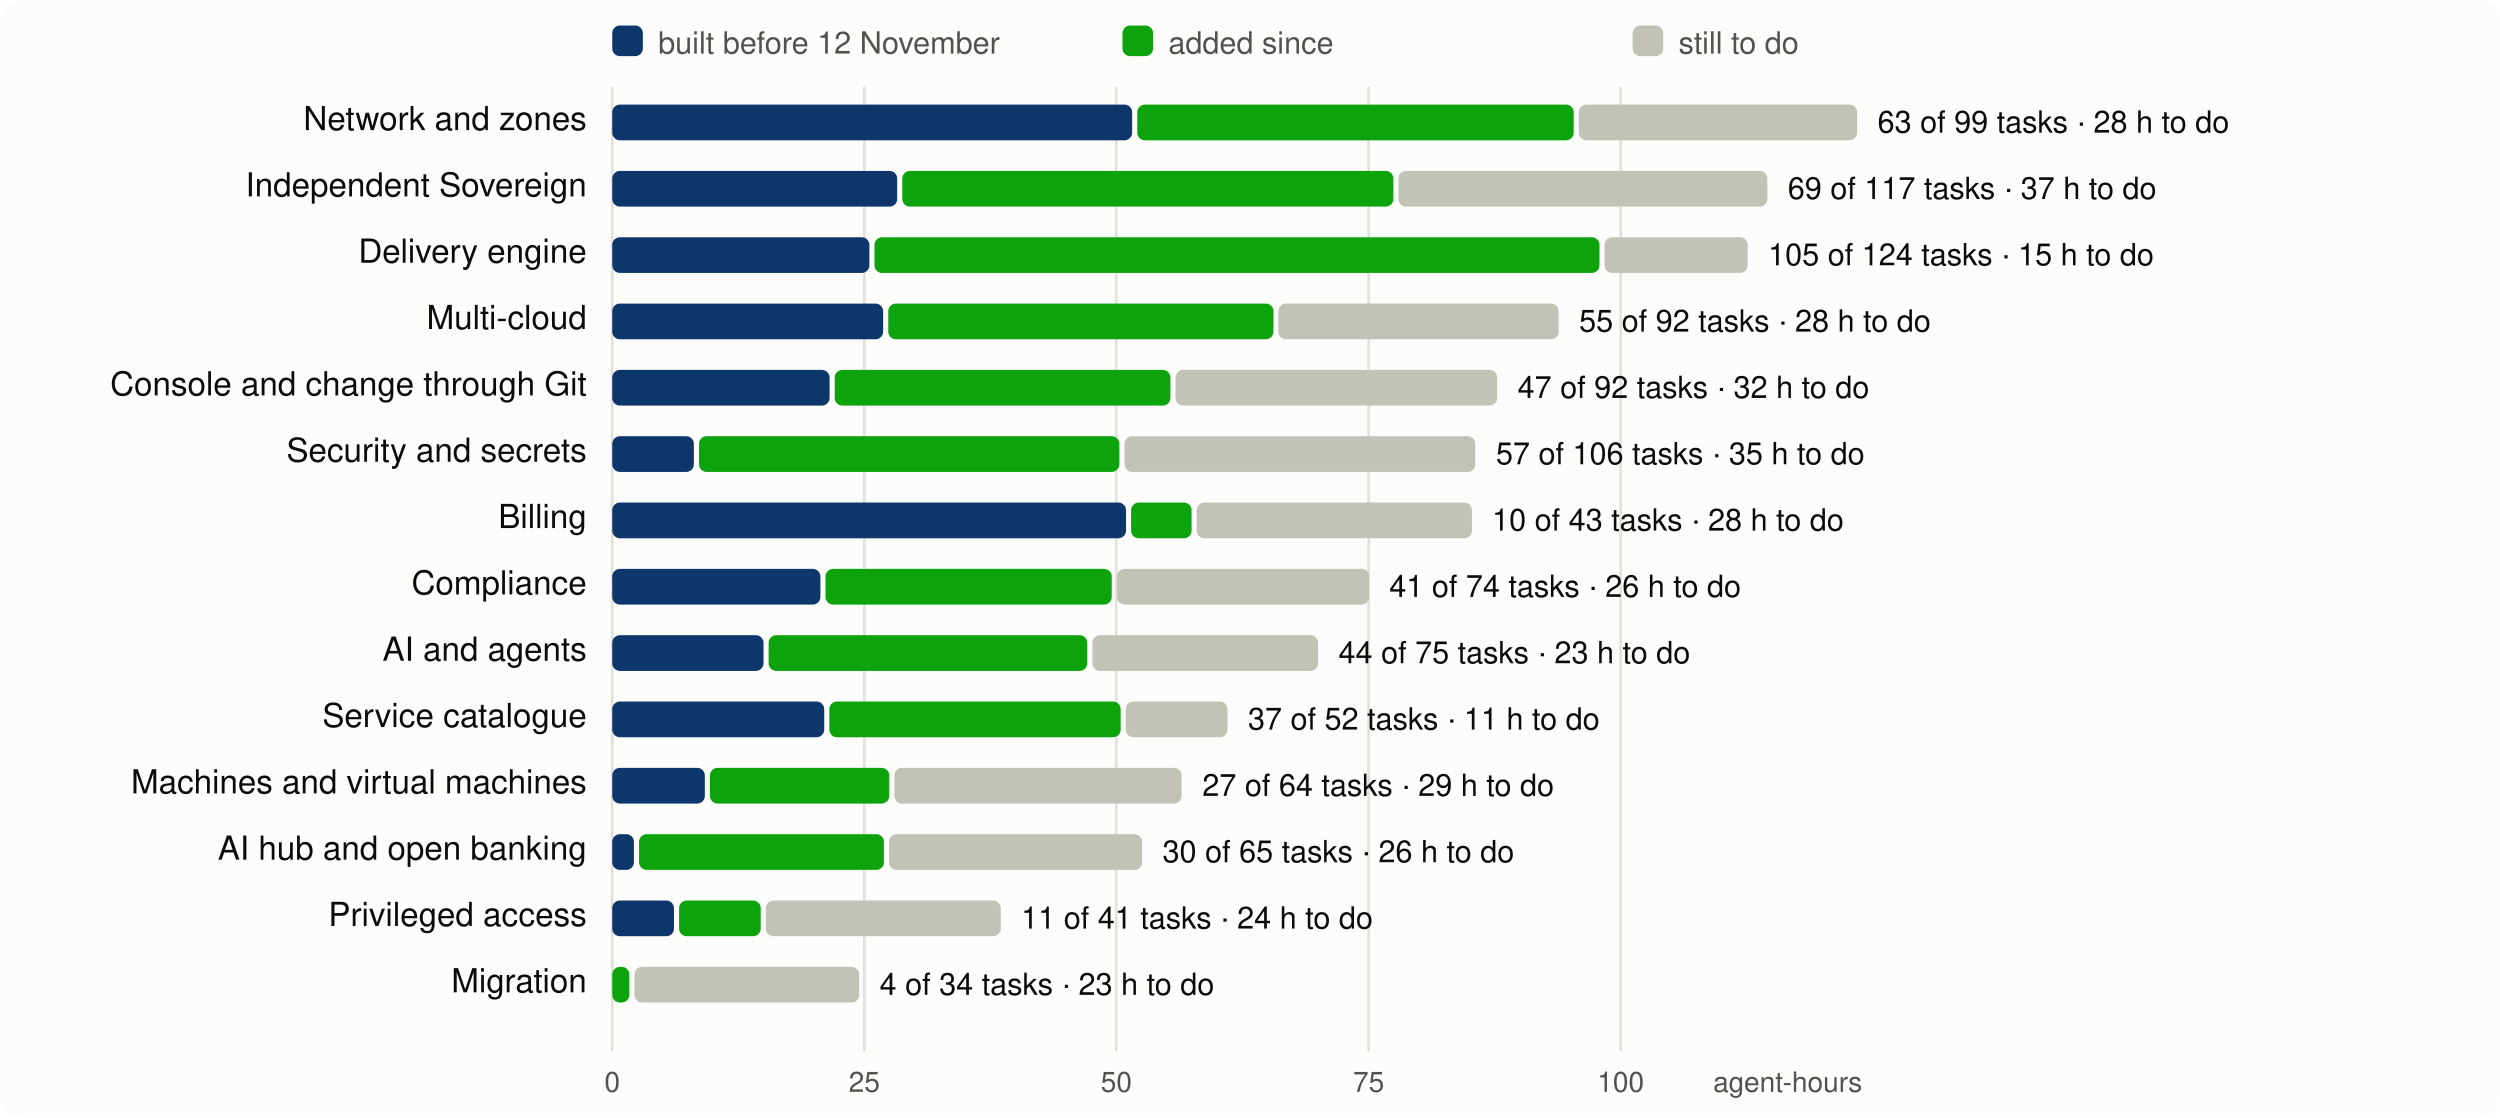
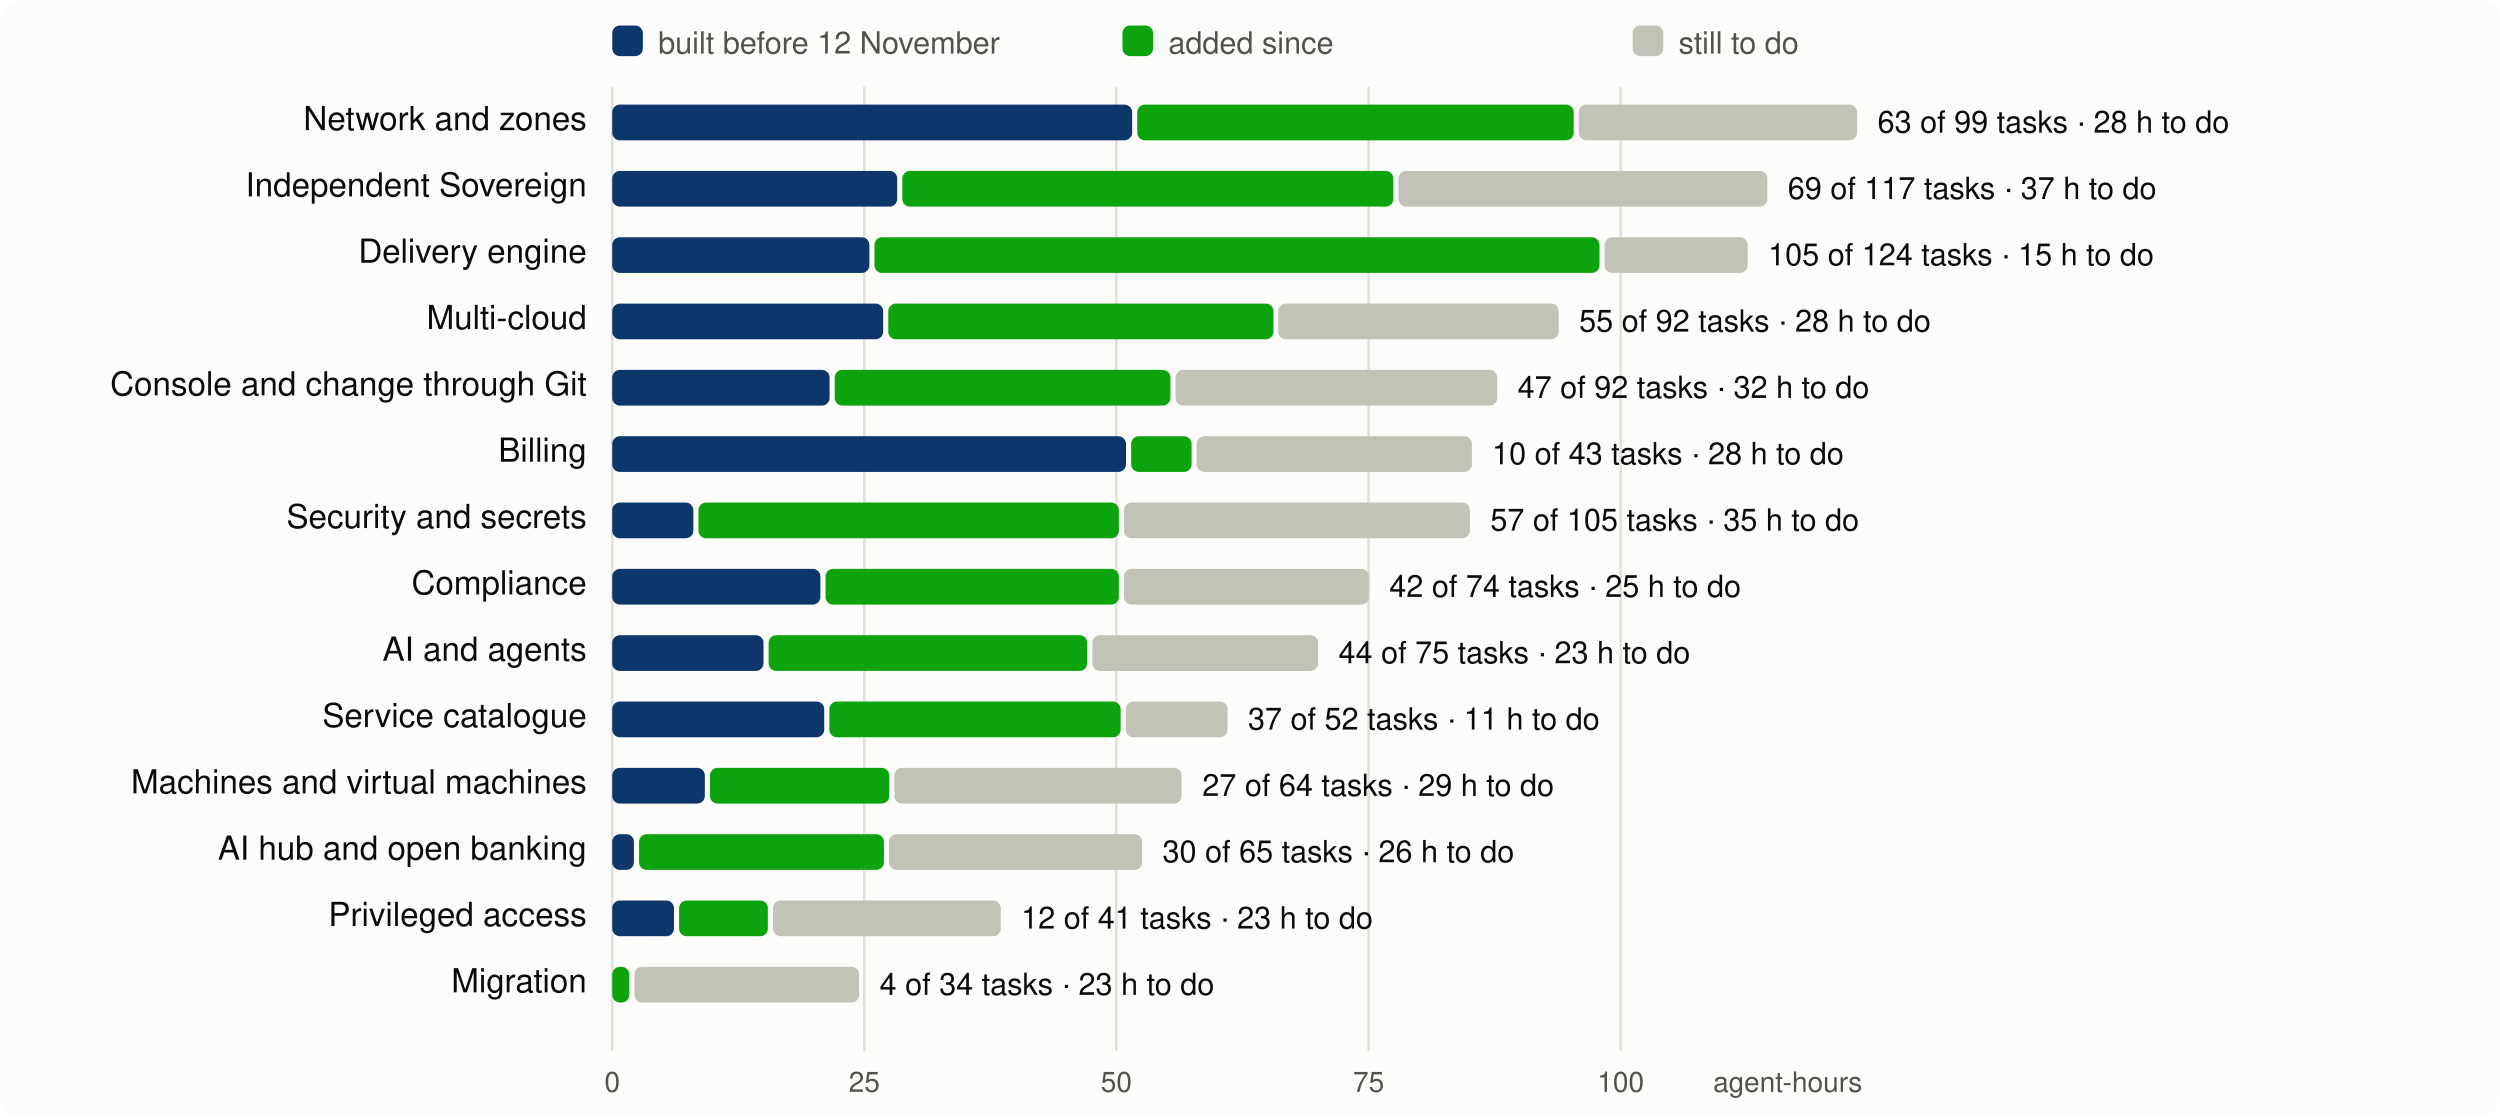
<svg xmlns="http://www.w3.org/2000/svg" viewBox="0 0 980 438" width="980" height="438" font-family="system-ui,-apple-system,Segoe UI,Helvetica,Arial,sans-serif" font-size="13">
  <rect width="980" height="438" rx="8" fill="#fcfcfb" />
  <line x1="240.0" x2="240.0" y1="34" y2="412" stroke="#e1e0d9" />
  <text x="240.0" y="428" text-anchor="middle" fill="#52514e" font-size="11">0</text>
  <line x1="338.8" x2="338.8" y1="34" y2="412" stroke="#e1e0d9" />
  <text x="338.8" y="428" text-anchor="middle" fill="#52514e" font-size="11">25</text>
  <line x1="437.6" x2="437.6" y1="34" y2="412" stroke="#e1e0d9" />
  <text x="437.6" y="428" text-anchor="middle" fill="#52514e" font-size="11">50</text>
  <line x1="536.5" x2="536.5" y1="34" y2="412" stroke="#e1e0d9" />
  <text x="536.5" y="428" text-anchor="middle" fill="#52514e" font-size="11">75</text>
  <line x1="635.3" x2="635.3" y1="34" y2="412" stroke="#e1e0d9" />
  <text x="635.3" y="428" text-anchor="middle" fill="#52514e" font-size="11">100</text>
  <text x="730" y="428" text-anchor="end" fill="#52514e" font-size="11">agent-hours</text>
  <rect x="240" y="10" width="12" height="12" rx="3" fill="#0d366b" />
  <text x="258" y="21" fill="#52514e" font-size="12">built before 12 November</text>
  <rect x="440" y="10" width="12" height="12" rx="3" fill="#0ca30c" />
  <text x="458" y="21" fill="#52514e" font-size="12">added since</text>
  <rect x="640" y="10" width="12" height="12" rx="3" fill="#c3c2b7" />
  <text x="658" y="21" fill="#52514e" font-size="12">still to do</text>
  <text x="230" y="51" text-anchor="end" fill="#0b0b0b">Network and zones</text>
  <rect x="240.0" y="41" width="203.8" height="14" rx="3" fill="#0d366b" />
  <rect x="445.8" y="41" width="171.1" height="14" rx="3" fill="#0ca30c" />
  <rect x="618.9" y="41" width="109.1" height="14" rx="3" fill="#c3c2b7" />
  <text x="736.0" y="52" fill="#0b0b0b" font-size="12">63 of 99 tasks · 28 h to do</text>
  <text x="230" y="77" text-anchor="end" fill="#0b0b0b">Independent Sovereign</text>
  <rect x="240.0" y="67" width="111.7" height="14" rx="3" fill="#0d366b" />
  <rect x="353.7" y="67" width="192.5" height="14" rx="3" fill="#0ca30c" />
  <rect x="548.2" y="67" width="144.6" height="14" rx="3" fill="#c3c2b7" />
  <text x="700.8" y="78" fill="#0b0b0b" font-size="12">69 of 117 tasks · 37 h to do</text>
  <text x="230" y="103" text-anchor="end" fill="#0b0b0b">Delivery engine</text>
  <rect x="240.0" y="93" width="100.8" height="14" rx="3" fill="#0d366b" />
  <rect x="342.8" y="93" width="284.2" height="14" rx="3" fill="#0ca30c" />
  <rect x="629.0" y="93" width="56.1" height="14" rx="3" fill="#c3c2b7" />
  <text x="693.1" y="104" fill="#0b0b0b" font-size="12">105 of 124 tasks · 15 h to do</text>
  <text x="230" y="129" text-anchor="end" fill="#0b0b0b">Multi-cloud</text>
  <rect x="240.0" y="119" width="106.2" height="14" rx="3" fill="#0d366b" />
  <rect x="348.2" y="119" width="151.0" height="14" rx="3" fill="#0ca30c" />
  <rect x="501.1" y="119" width="109.9" height="14" rx="3" fill="#c3c2b7" />
  <text x="619.0" y="130" fill="#0b0b0b" font-size="12">55 of 92 tasks · 28 h to do</text>
  <text x="230" y="155" text-anchor="end" fill="#0b0b0b">Console and change through Git</text>
  <rect x="240.0" y="145" width="85.2" height="14" rx="3" fill="#0d366b" />
  <rect x="327.2" y="145" width="131.6" height="14" rx="3" fill="#0ca30c" />
  <rect x="460.8" y="145" width="126.1" height="14" rx="3" fill="#c3c2b7" />
  <text x="594.9" y="156" fill="#0b0b0b" font-size="12">47 of 92 tasks · 32 h to do</text>
-   <text x="230" y="181" text-anchor="end" fill="#0b0b0b">Security and secrets</text>
-   <rect x="240.0" y="171" width="32.0" height="14" rx="3" fill="#0d366b" />
-   <rect x="274.0" y="171" width="164.8" height="14" rx="3" fill="#0ca30c" />
-   <rect x="440.8" y="171" width="137.5" height="14" rx="3" fill="#c3c2b7" />
-   <text x="586.4" y="182" fill="#0b0b0b" font-size="12">57 of 106 tasks · 35 h to do</text>
-   <text x="230" y="207" text-anchor="end" fill="#0b0b0b">Billing</text>
-   <rect x="240.0" y="197" width="201.4" height="14" rx="3" fill="#0d366b" />
-   <rect x="443.4" y="197" width="23.7" height="14" rx="3" fill="#0ca30c" />
-   <rect x="469.1" y="197" width="107.9" height="14" rx="3" fill="#c3c2b7" />
-   <text x="584.9" y="208" fill="#0b0b0b" font-size="12">10 of 43 tasks · 28 h to do</text>
+   <text x="230" y="181" text-anchor="end" fill="#0b0b0b">Billing</text>
+   <rect x="240.0" y="171" width="201.4" height="14" rx="3" fill="#0d366b" />
+   <rect x="443.4" y="171" width="23.7" height="14" rx="3" fill="#0ca30c" />
+   <rect x="469.1" y="171" width="107.9" height="14" rx="3" fill="#c3c2b7" />
+   <text x="584.9" y="182" fill="#0b0b0b" font-size="12">10 of 43 tasks · 28 h to do</text>
+   <text x="230" y="207" text-anchor="end" fill="#0b0b0b">Security and secrets</text>
+   <rect x="240.0" y="197" width="31.8" height="14" rx="3" fill="#0d366b" />
+   <rect x="273.8" y="197" width="164.8" height="14" rx="3" fill="#0ca30c" />
+   <rect x="440.6" y="197" width="135.6" height="14" rx="3" fill="#c3c2b7" />
+   <text x="584.2" y="208" fill="#0b0b0b" font-size="12">57 of 105 tasks · 35 h to do</text>
  <text x="230" y="233" text-anchor="end" fill="#0b0b0b">Compliance</text>
  <rect x="240.0" y="223" width="81.6" height="14" rx="3" fill="#0d366b" />
-   <rect x="323.6" y="223" width="112.2" height="14" rx="3" fill="#0ca30c" />
-   <rect x="437.9" y="223" width="98.8" height="14" rx="3" fill="#c3c2b7" />
-   <text x="544.6" y="234" fill="#0b0b0b" font-size="12">41 of 74 tasks · 26 h to do</text>
+   <rect x="323.6" y="223" width="115.0" height="14" rx="3" fill="#0ca30c" />
+   <rect x="440.6" y="223" width="96.0" height="14" rx="3" fill="#c3c2b7" />
+   <text x="544.6" y="234" fill="#0b0b0b" font-size="12">42 of 74 tasks · 25 h to do</text>
  <text x="230" y="259" text-anchor="end" fill="#0b0b0b">AI and agents</text>
  <rect x="240.0" y="249" width="59.3" height="14" rx="3" fill="#0d366b" />
  <rect x="301.3" y="249" width="124.9" height="14" rx="3" fill="#0ca30c" />
  <rect x="428.2" y="249" width="88.5" height="14" rx="3" fill="#c3c2b7" />
  <text x="524.7" y="260" fill="#0b0b0b" font-size="12">44 of 75 tasks · 23 h to do</text>
  <text x="230" y="285" text-anchor="end" fill="#0b0b0b">Service catalogue</text>
  <rect x="240.0" y="275" width="83.1" height="14" rx="3" fill="#0d366b" />
  <rect x="325.1" y="275" width="114.2" height="14" rx="3" fill="#0ca30c" />
  <rect x="441.3" y="275" width="39.9" height="14" rx="3" fill="#c3c2b7" />
  <text x="489.2" y="286" fill="#0b0b0b" font-size="12">37 of 52 tasks · 11 h to do</text>
  <text x="230" y="311" text-anchor="end" fill="#0b0b0b">Machines and virtual machines</text>
  <rect x="240.0" y="301" width="36.3" height="14" rx="3" fill="#0d366b" />
  <rect x="278.3" y="301" width="70.3" height="14" rx="3" fill="#0ca30c" />
  <rect x="350.6" y="301" width="112.6" height="14" rx="3" fill="#c3c2b7" />
  <text x="471.3" y="312" fill="#0b0b0b" font-size="12">27 of 64 tasks · 29 h to do</text>
  <text x="230" y="337" text-anchor="end" fill="#0b0b0b">AI hub and open banking</text>
  <rect x="240.0" y="327" width="8.5" height="14" rx="3" fill="#0d366b" />
  <rect x="250.5" y="327" width="96.0" height="14" rx="3" fill="#0ca30c" />
  <rect x="348.5" y="327" width="99.2" height="14" rx="3" fill="#c3c2b7" />
  <text x="455.7" y="338" fill="#0b0b0b" font-size="12">30 of 65 tasks · 26 h to do</text>
  <text x="230" y="363" text-anchor="end" fill="#0b0b0b">Privileged access</text>
  <rect x="240.0" y="353" width="24.2" height="14" rx="3" fill="#0d366b" />
-   <rect x="266.2" y="353" width="32.0" height="14" rx="3" fill="#0ca30c" />
-   <rect x="300.2" y="353" width="92.1" height="14" rx="3" fill="#c3c2b7" />
-   <text x="400.3" y="364" fill="#0b0b0b" font-size="12">11 of 41 tasks · 24 h to do</text>
+   <rect x="266.2" y="353" width="34.8" height="14" rx="3" fill="#0ca30c" />
+   <rect x="303.0" y="353" width="89.3" height="14" rx="3" fill="#c3c2b7" />
+   <text x="400.3" y="364" fill="#0b0b0b" font-size="12">12 of 41 tasks · 23 h to do</text>
  <text x="230" y="389" text-anchor="end" fill="#0b0b0b">Migration</text>
  <rect x="240.0" y="379" width="6.7" height="14" rx="3" fill="#0ca30c" />
  <rect x="248.7" y="379" width="88.1" height="14" rx="3" fill="#c3c2b7" />
  <text x="344.8" y="390" fill="#0b0b0b" font-size="12">4 of 34 tasks · 23 h to do</text>
</svg>
